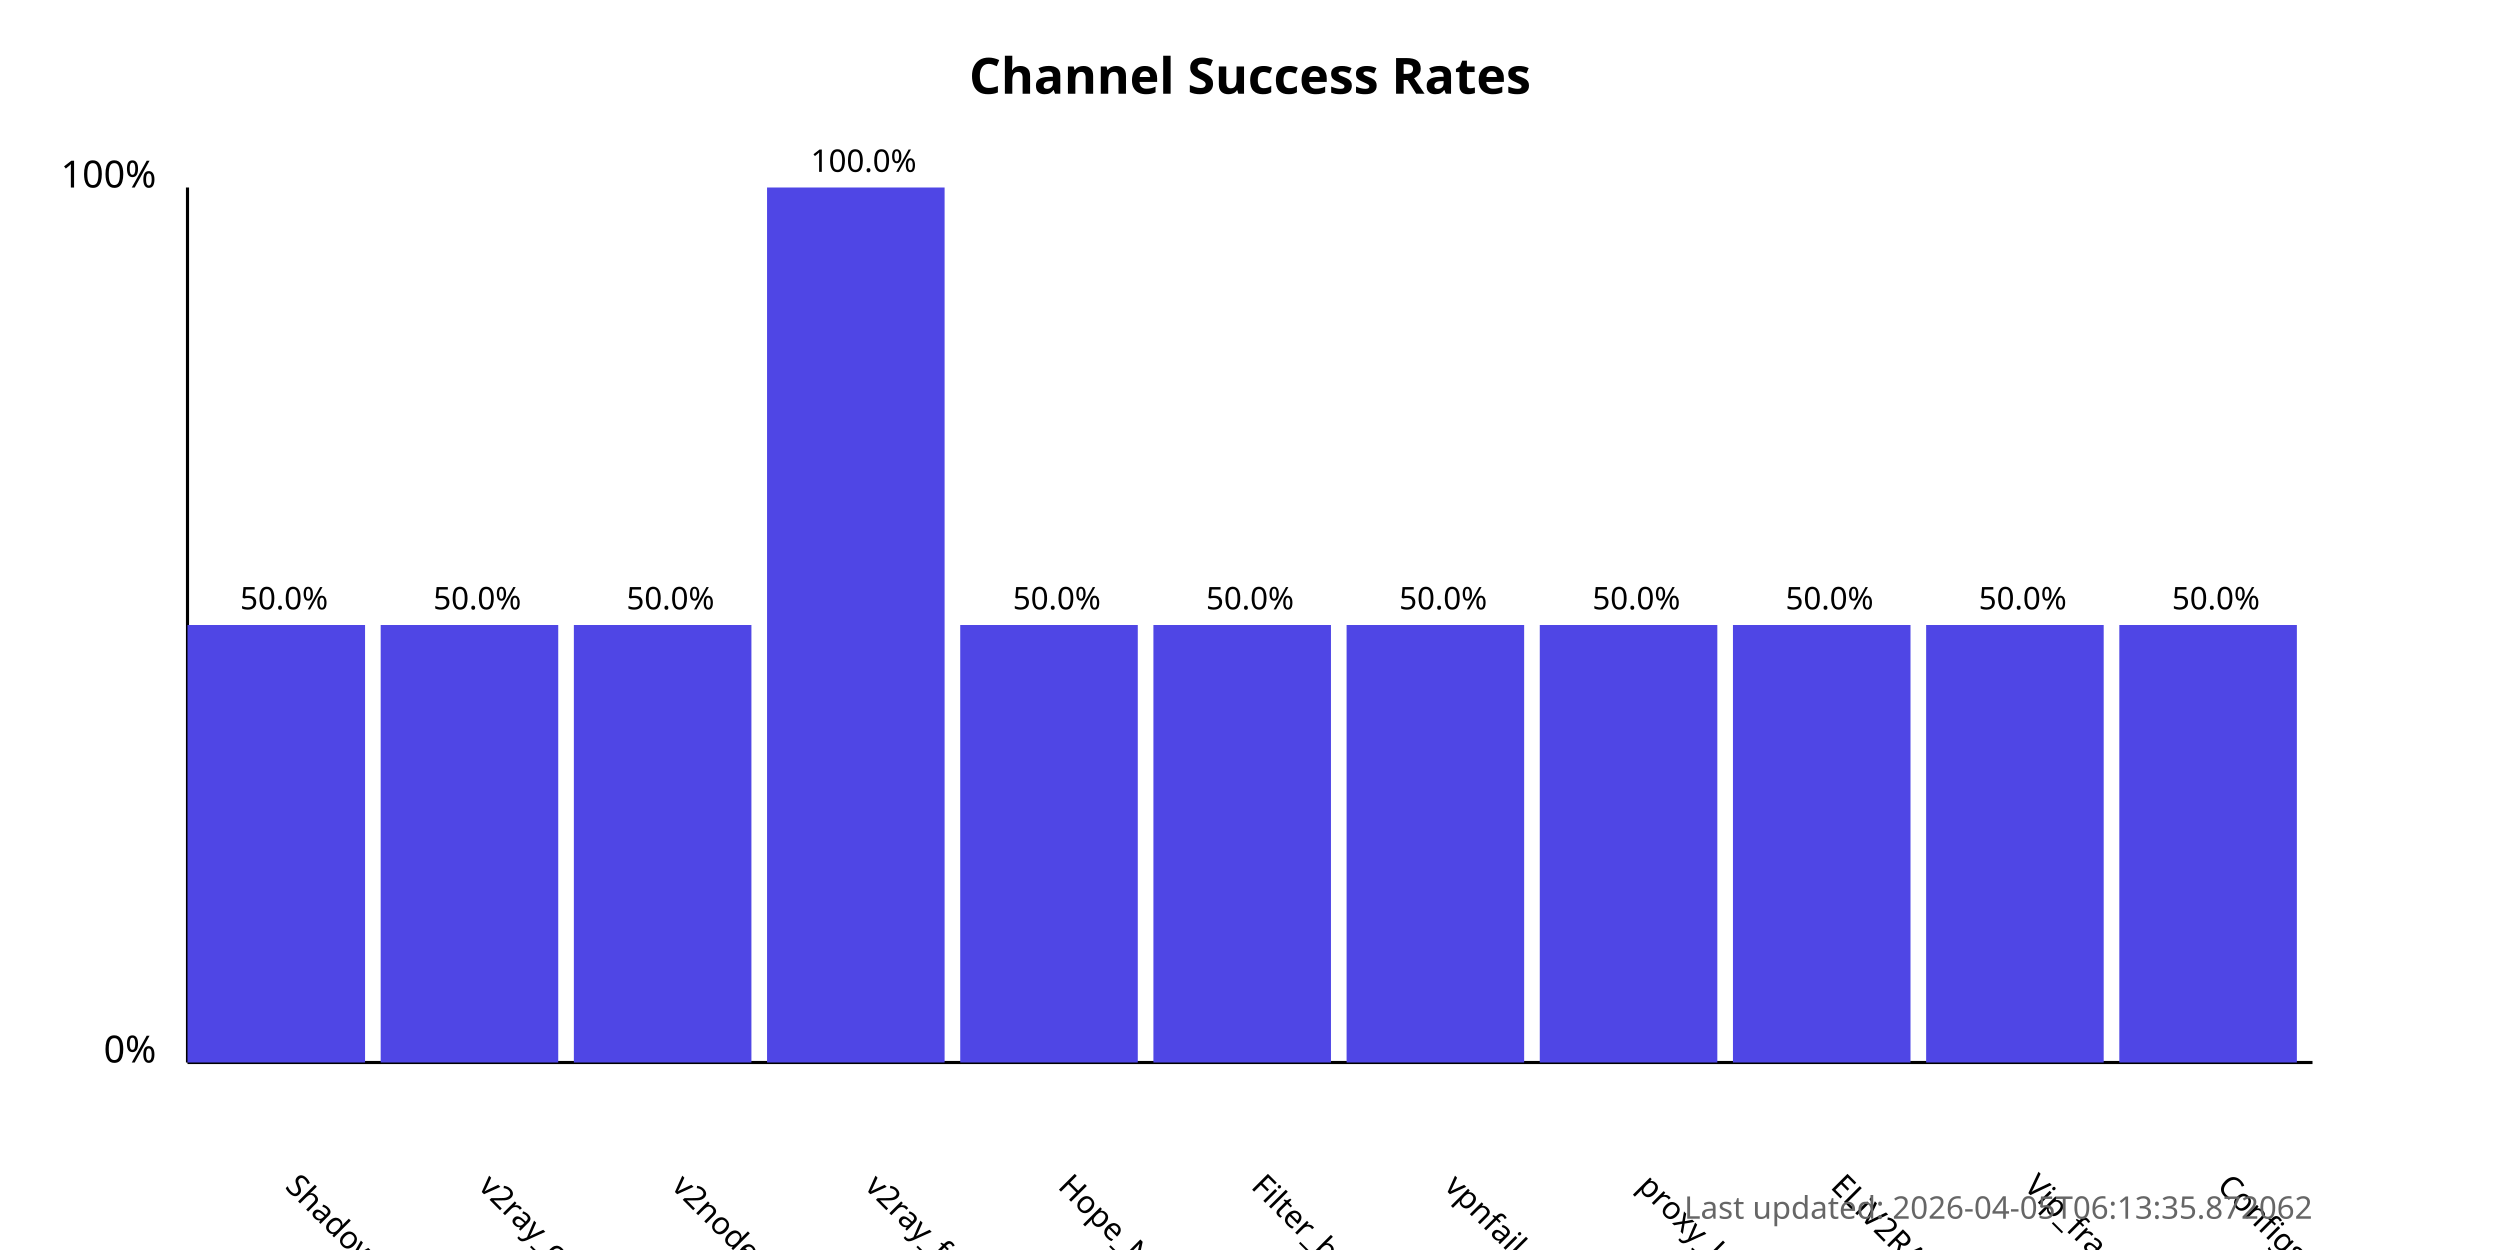
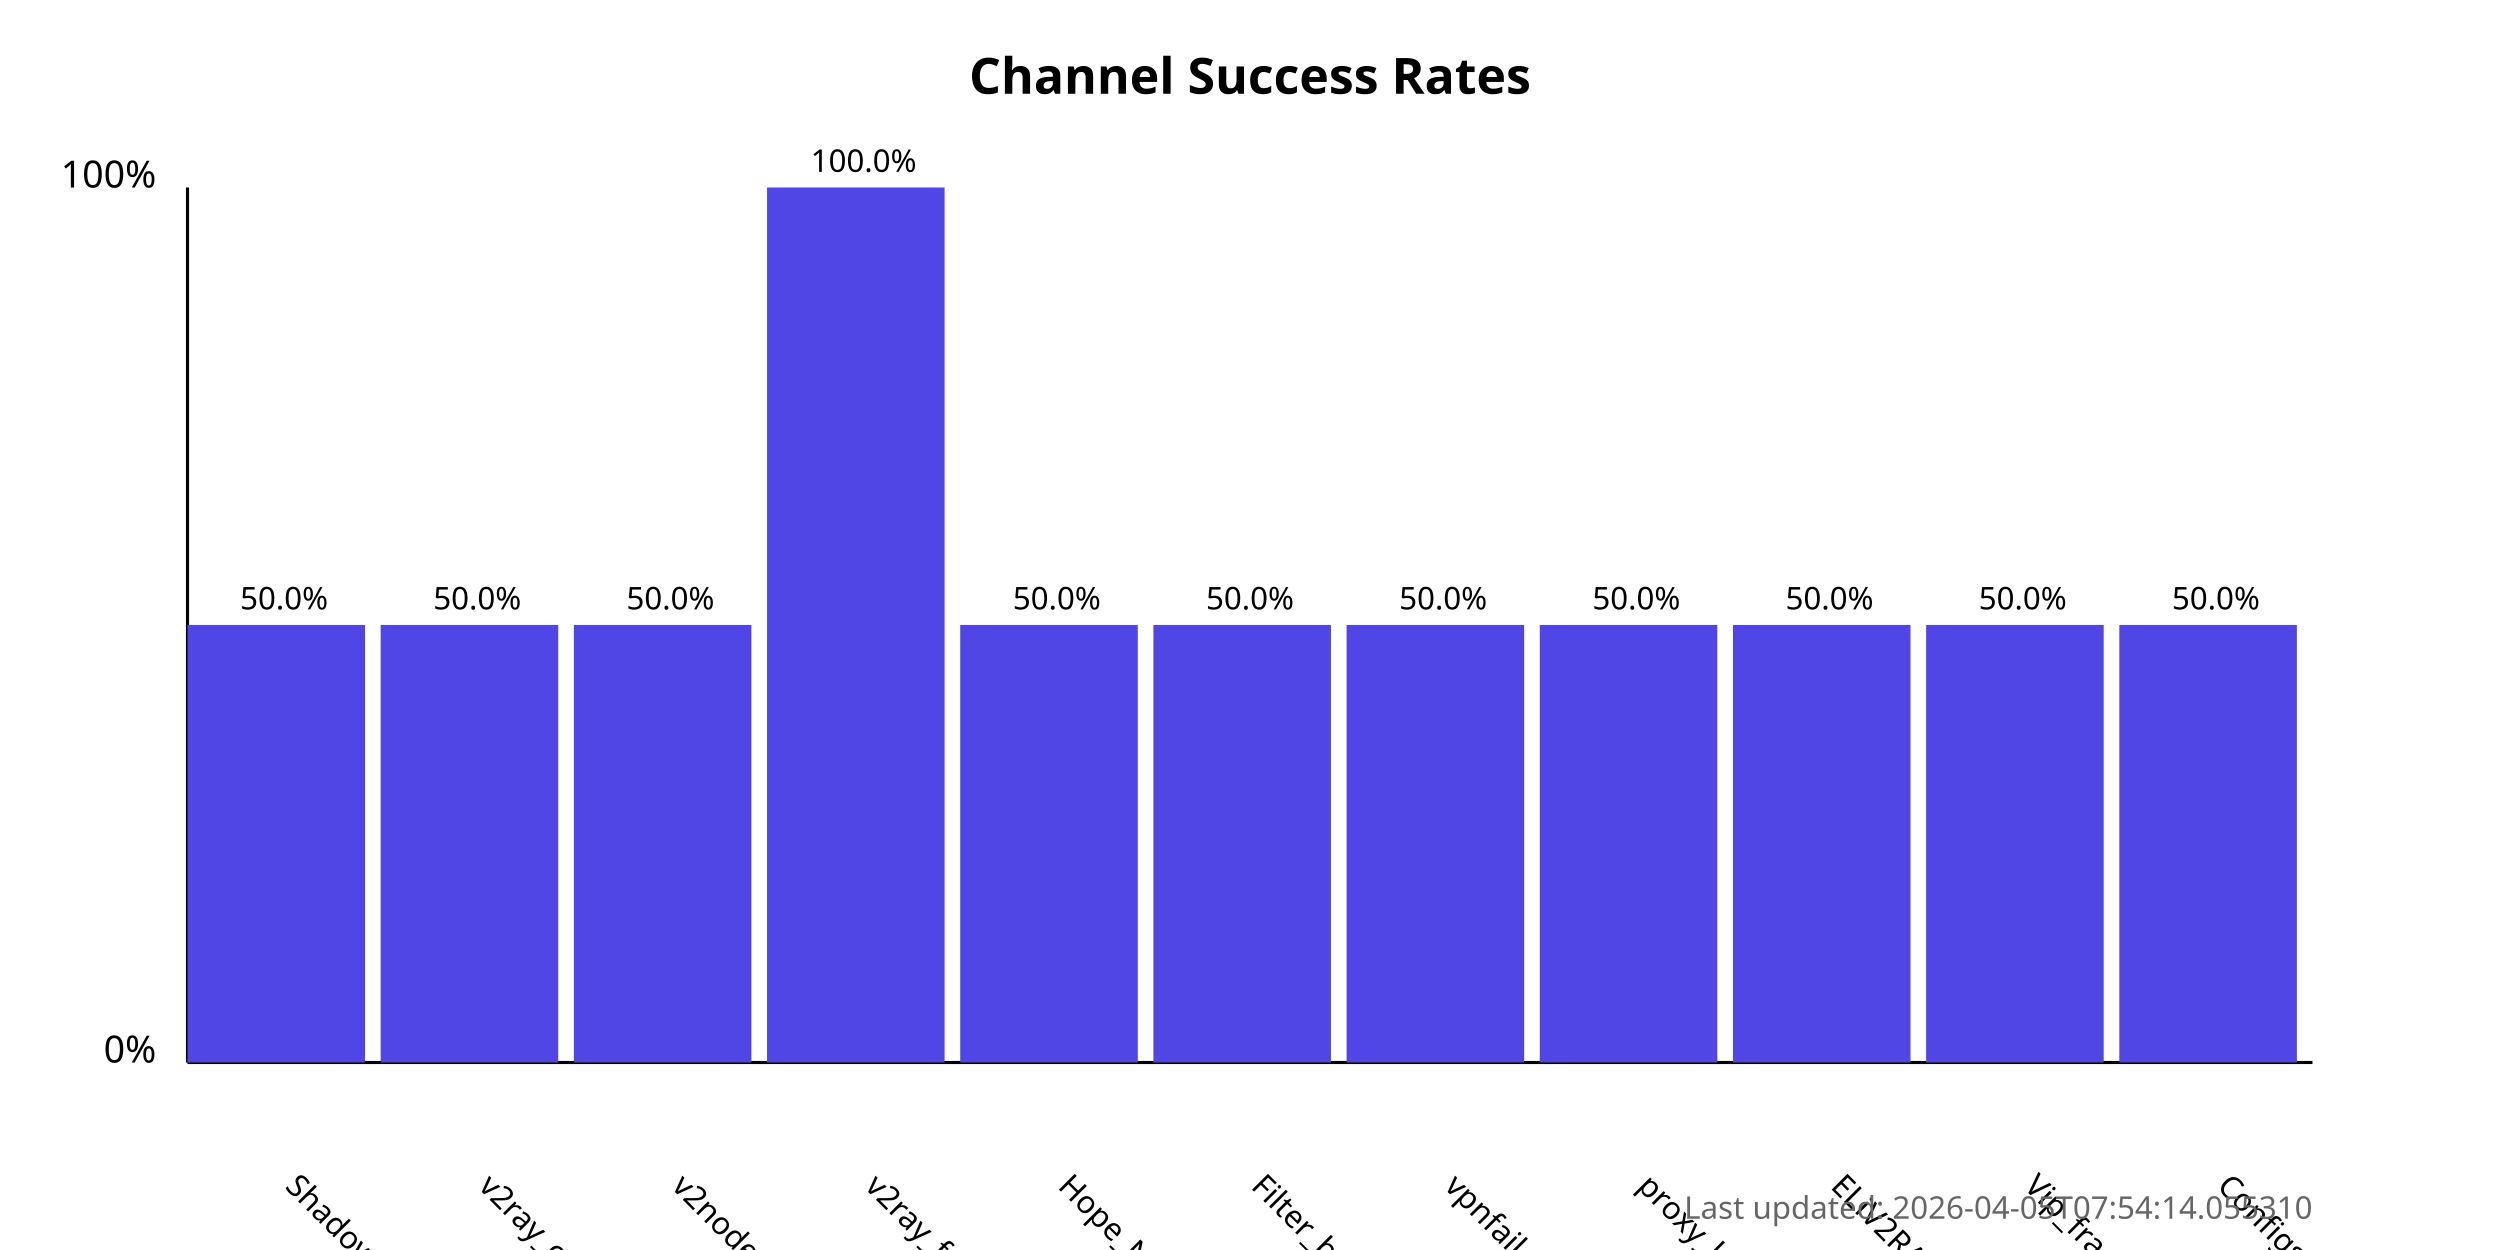
<svg xmlns="http://www.w3.org/2000/svg" width="800" height="400">
  <style>
            .chart-title { font: bold 16px sans-serif; }
            .axis-label { font: 12px sans-serif; }
            .tick-label { font: 10px sans-serif; }
            .bar { fill: #4f46e5; }
            .bar:hover { fill: #6366f1; }
            .timestamp { font: 10px sans-serif; fill: #666; }
        </style>
  <text x="400.0" y="30" text-anchor="middle" class="chart-title">
            Channel Success Rates
        </text>
  <line x1="60" y1="340" x2="60" y2="60" stroke="black" stroke-width="1" />
  <line x1="60" y1="340" x2="740" y2="340" stroke="black" stroke-width="1" />
  <text x="50" y="340" text-anchor="end" class="axis-label">0%</text>
  <text x="50" y="60" text-anchor="end" class="axis-label">100%</text>
  <g>
    <rect x="60" y="200.0" width="56.818" height="140.0" class="bar" />
    <text x="90.909" y="380" transform="rotate(45, 90.90909, 380)" text-anchor="start" class="tick-label">
                ShadowProxy66
            </text>
    <text x="90.909" y="195.0" text-anchor="middle" class="tick-label">
                50.0%
            </text>
  </g>
  <g>
    <rect x="121.818" y="200.0" width="56.818" height="140.0" class="bar" />
    <text x="152.727" y="380" transform="rotate(45, 152.7273, 380)" text-anchor="start" class="tick-label">
                v2ray_configs_pool
            </text>
    <text x="152.727" y="195.0" text-anchor="middle" class="tick-label">
                50.0%
            </text>
  </g>
  <g>
    <rect x="183.636" y="200.0" width="56.818" height="140.0" class="bar" />
    <text x="214.545" y="380" transform="rotate(45, 214.5455, 380)" text-anchor="start" class="tick-label">
                v2nodes
            </text>
    <text x="214.545" y="195.0" text-anchor="middle" class="tick-label">
                50.0%
            </text>
  </g>
  <g>
    <rect x="245.455" y="60.0" width="56.818" height="280.0" class="bar" />
    <text x="276.364" y="380" transform="rotate(45, 276.3636, 380)" text-anchor="start" class="tick-label">
                v2ray_free_conf
            </text>
    <text x="276.364" y="55.0" text-anchor="middle" class="tick-label">
                100.0%
            </text>
  </g>
  <g>
    <rect x="307.273" y="200.0" width="56.818" height="140.0" class="bar" />
    <text x="338.182" y="380" transform="rotate(45, 338.1818, 380)" text-anchor="start" class="tick-label">
                Hope_Net
            </text>
    <text x="338.182" y="195.0" text-anchor="middle" class="tick-label">
                50.0%
            </text>
  </g>
  <g>
    <rect x="369.091" y="200.0" width="56.818" height="140.0" class="bar" />
    <text x="400.0" y="380" transform="rotate(45, 400.0, 380)" text-anchor="start" class="tick-label">
                Filter_breaker
            </text>
    <text x="400.0" y="195.0" text-anchor="middle" class="tick-label">
                50.0%
            </text>
  </g>
  <g>
    <rect x="430.909" y="200.0" width="56.818" height="140.0" class="bar" />
    <text x="461.818" y="380" transform="rotate(45, 461.8182, 380)" text-anchor="start" class="tick-label">
                vpnfail_vless
            </text>
    <text x="461.818" y="195.0" text-anchor="middle" class="tick-label">
                50.0%
            </text>
  </g>
  <g>
    <rect x="492.727" y="200.0" width="56.818" height="140.0" class="bar" />
    <text x="523.636" y="380" transform="rotate(45, 523.6364, 380)" text-anchor="start" class="tick-label">
                proxy_kafee
            </text>
    <text x="523.636" y="195.0" text-anchor="middle" class="tick-label">
                50.0%
            </text>
  </g>
  <g>
    <rect x="554.545" y="200.0" width="56.818" height="140.0" class="bar" />
    <text x="585.455" y="380" transform="rotate(45, 585.4545, 380)" text-anchor="start" class="tick-label">
                ELiV2RAY
            </text>
    <text x="585.455" y="195.0" text-anchor="middle" class="tick-label">
                50.0%
            </text>
  </g>
  <g>
    <rect x="616.364" y="200.0" width="56.818" height="140.0" class="bar" />
    <text x="647.273" y="380" transform="rotate(45, 647.2727, 380)" text-anchor="start" class="tick-label">
                Vip_fragment_v2ray
            </text>
    <text x="647.273" y="195.0" text-anchor="middle" class="tick-label">
                50.0%
            </text>
  </g>
  <g>
    <rect x="678.182" y="200.0" width="56.818" height="140.0" class="bar" />
    <text x="709.091" y="380" transform="rotate(45, 709.0909, 380)" text-anchor="start" class="tick-label">
                ConfigsHubPlus
            </text>
    <text x="709.091" y="195.0" text-anchor="middle" class="tick-label">
                50.0%
            </text>
  </g>
  <text x="740" y="390" text-anchor="end" class="timestamp">
-             Last updated: 2026-04-05T06:13:35.872062
+             Last updated: 2026-04-05T07:54:14.055310
        </text>
</svg>
